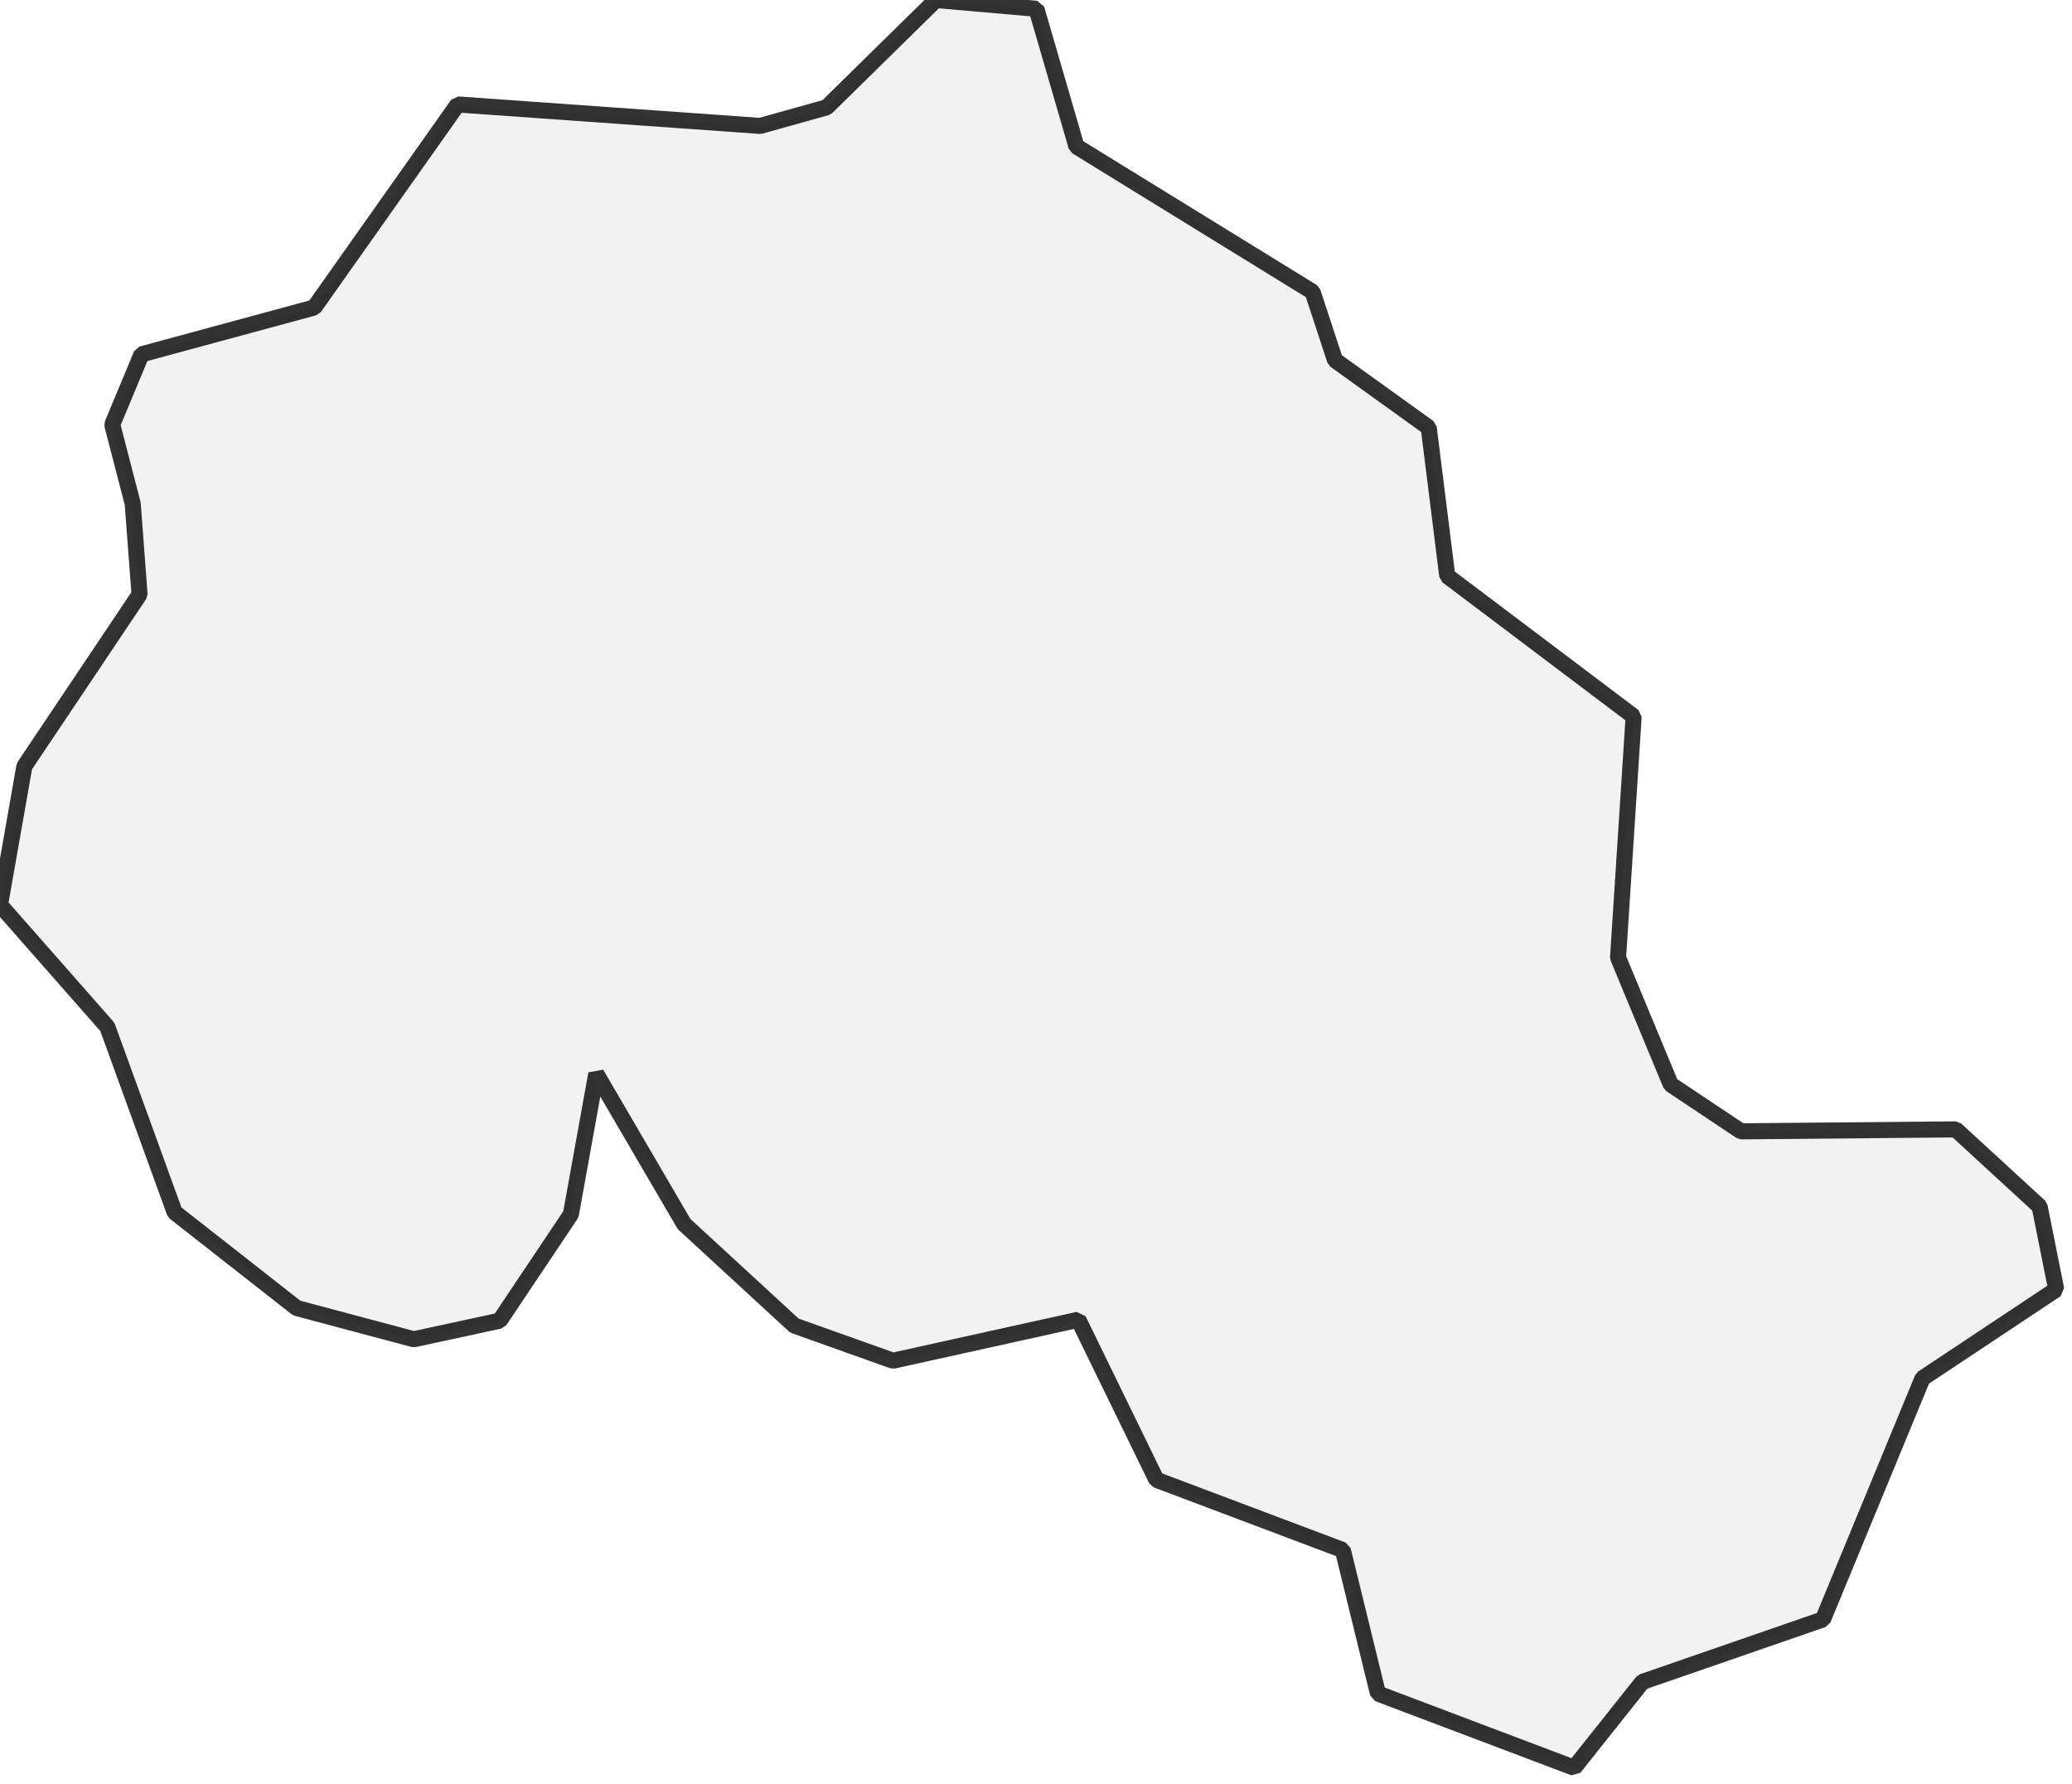
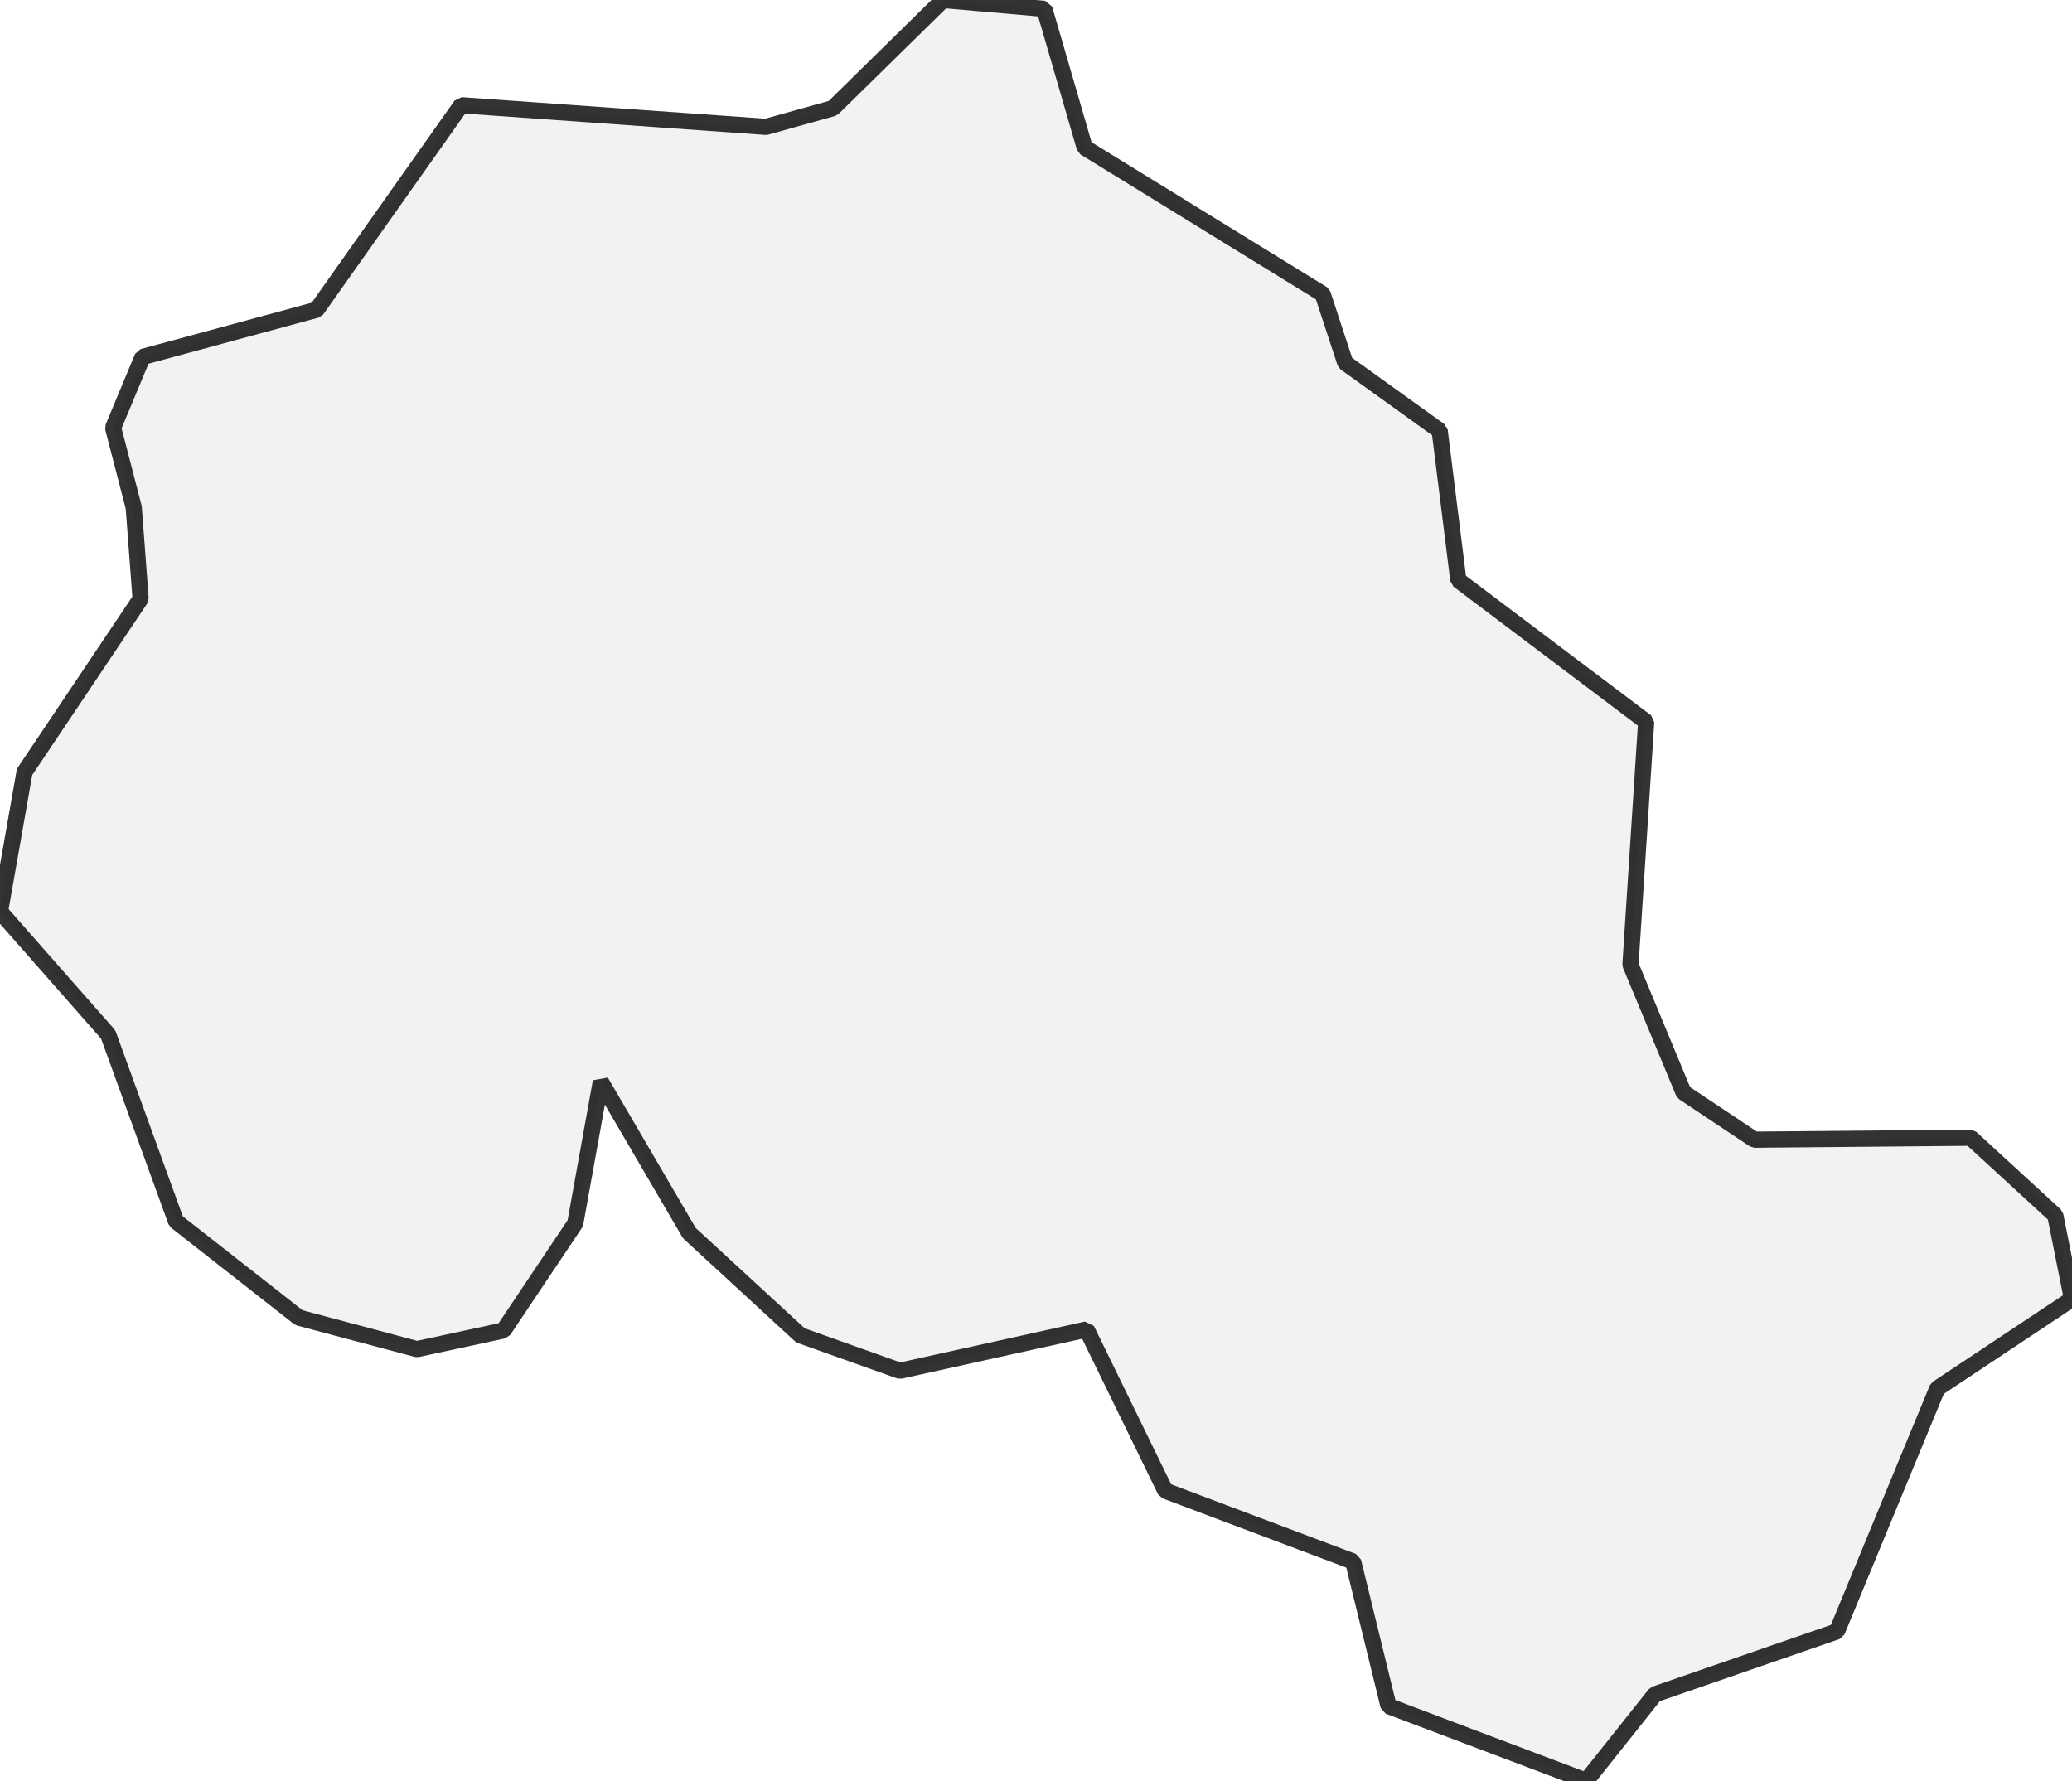
- <svg xmlns="http://www.w3.org/2000/svg">
+ <svg xmlns="http://www.w3.org/2000/svg" viewBox="0 0 256 220.036">
  <style>
-   g.comuni {
+     g.zone {
      fill: lightgray;
      stroke-width: 2;
      stroke-linecap: square;
      stroke-linejoin: bevel;
      stroke-miterlimit: 3;
      stroke-opacity: 0.8;
      stroke: black;
      fill-opacity: 0.3;
-   }
+     }
  </style>
-   <g id="layer1" />
-   <g id="layer2">
-     <g class="comuni" id="comuni">
-       <path d="M16.524,62.694 17.374,73.993 3.037,95.377 0,112.63 13.365,127.818 21.748,150.903 36.936,162.81 51.516,166.698 62.208,164.389 71.077,151.146 74.236,133.65 85.171,152.361 98.901,164.997 111.172,169.371 134.257,164.268 143.977,184.194 167.184,192.942 171.558,210.802 195.979,220.036 204.484,209.344 226.962,201.568 239.355,171.558 256,160.501 253.935,150.174 243.486,140.575 216.756,140.818 208.008,134.986 201.447,119.191 203.391,89.181 180.184,71.685 177.876,53.217 166.212,44.833 163.417,36.328 134.014,18.225 129.033,1.093 116.518,0 102.91,13.365 94.648,15.673 56.983,13 39.123,38.272 17.617,44.104 13.972,52.852 16.524,62.694Z" />
-     </g>
+   <g class="zone" id="zone">
+     <path d="M16.524,62.694 17.374,73.993 3.037,95.377 0,112.63 13.365,127.818 21.748,150.903 36.936,162.81 51.516,166.698 62.208,164.389 71.077,151.146 74.236,133.65 85.171,152.361 98.901,164.997 111.172,169.371 134.257,164.268 143.977,184.194 167.184,192.942 171.558,210.802 195.979,220.036 204.484,209.344 226.962,201.568 239.355,171.558 256,160.501 253.935,150.174 243.486,140.575 216.756,140.818 208.008,134.986 201.447,119.191 203.391,89.181 180.184,71.685 177.876,53.217 166.212,44.833 163.417,36.328 134.014,18.225 129.033,1.093 116.518,0 102.91,13.365 94.648,15.673 56.983,13 39.123,38.272 17.617,44.104 13.972,52.852 16.524,62.694Z" />
  </g>
</svg>
